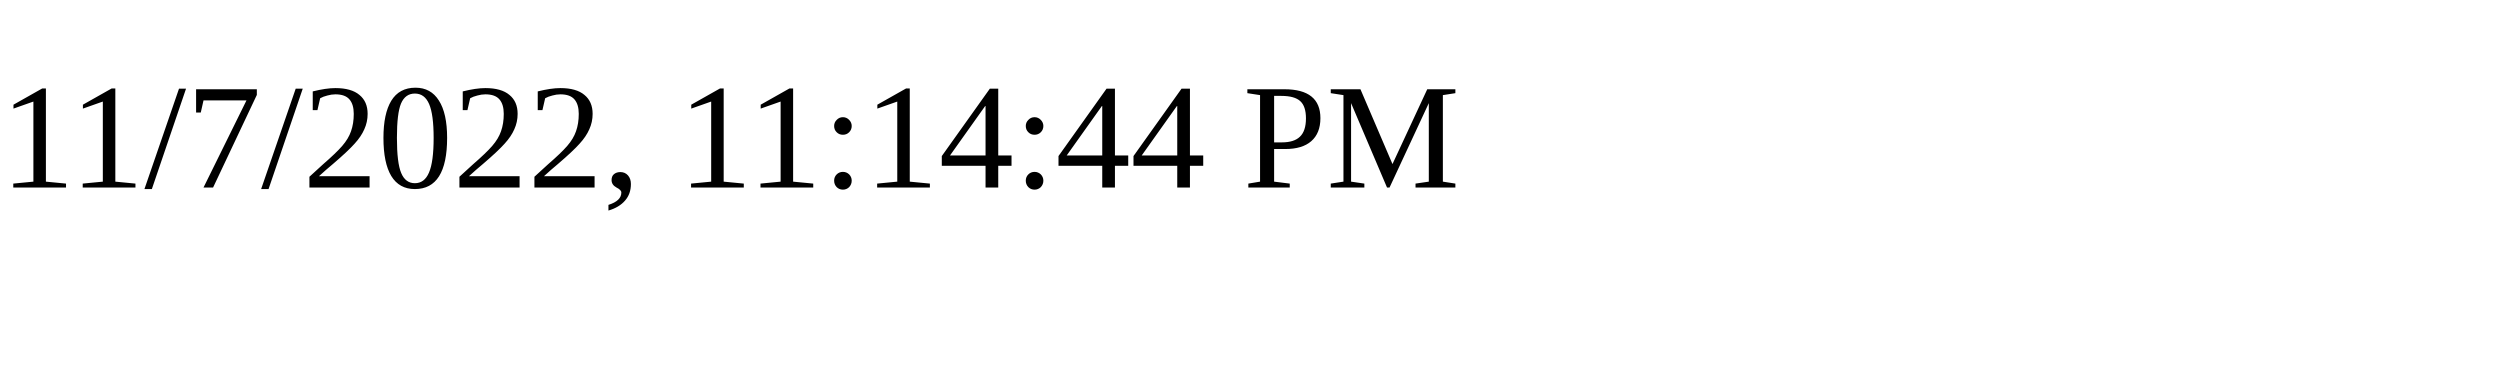
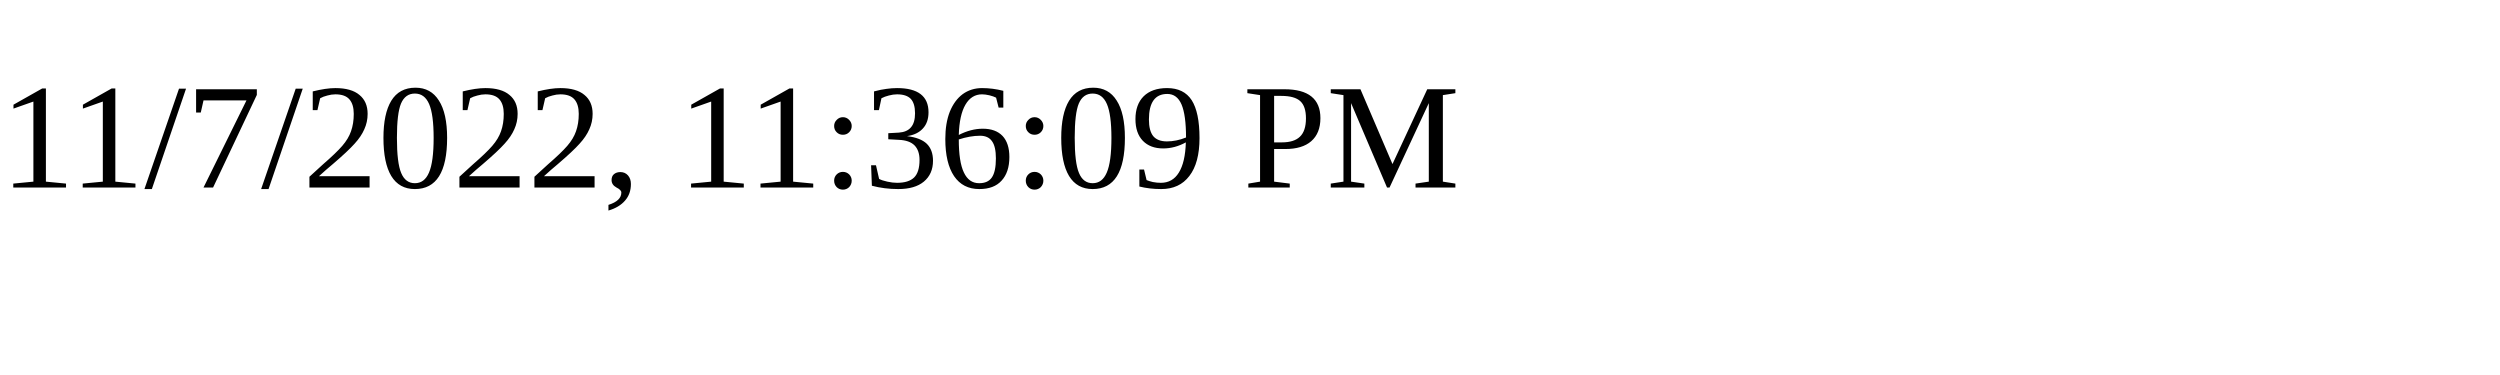
<svg xmlns="http://www.w3.org/2000/svg" height="30" width="200">
-   <text x="0" y="15">11/7/2022, 11:14:44 PM</text>
+   <text x="0" y="15">11/7/2022, 11:36:09 PM</text>
</svg>
